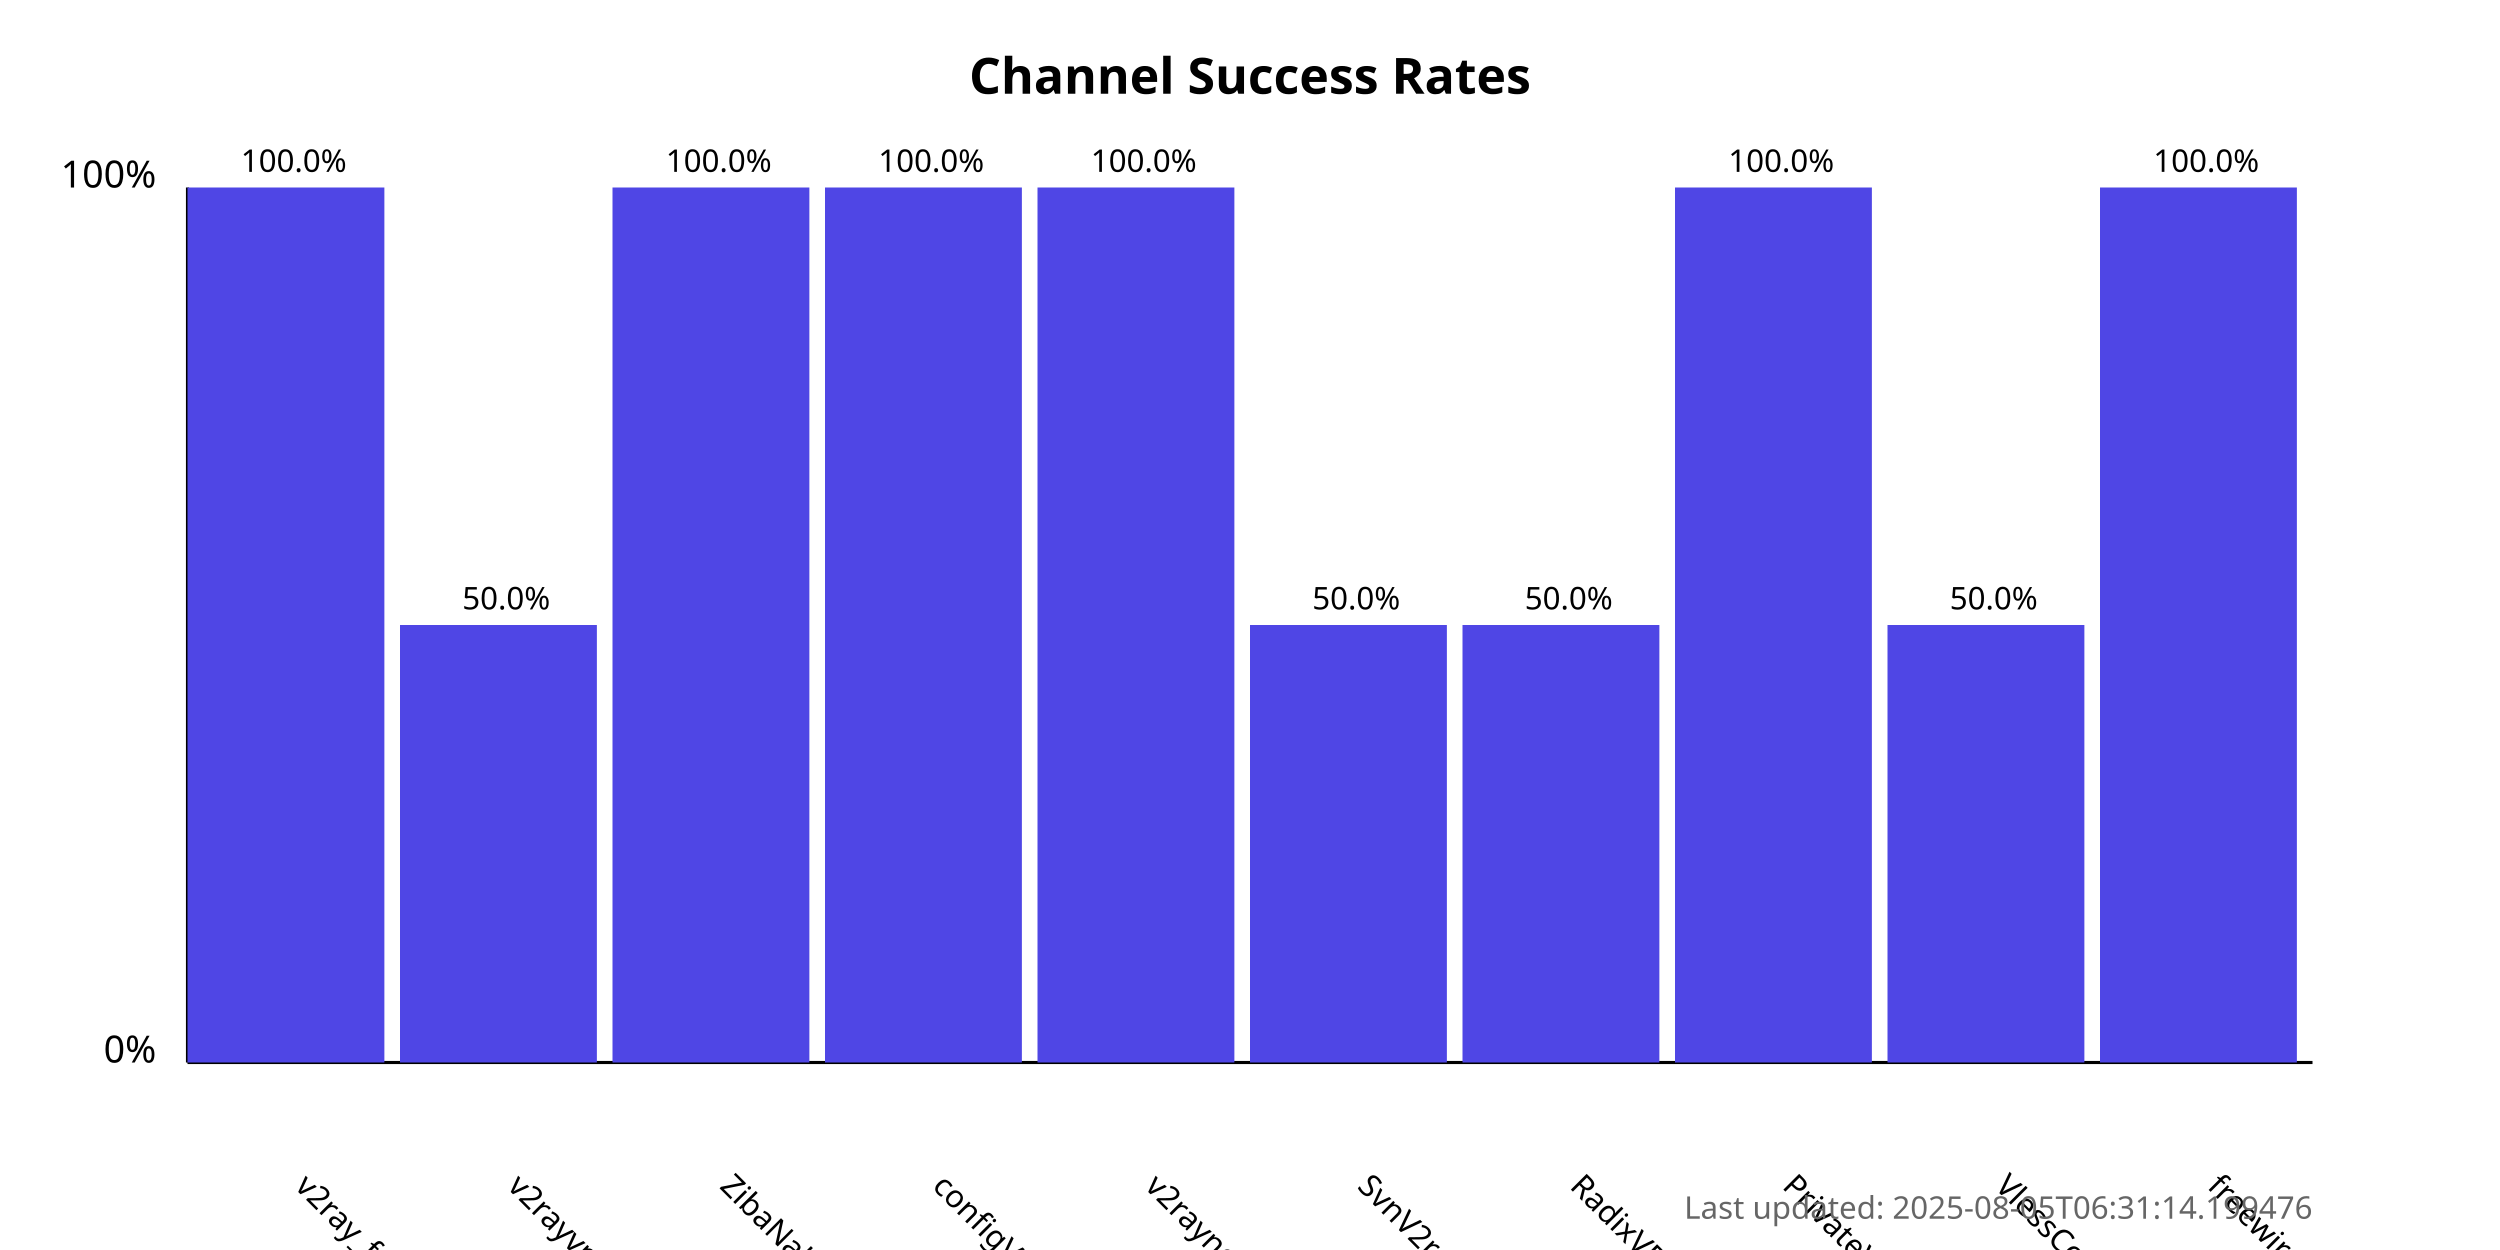
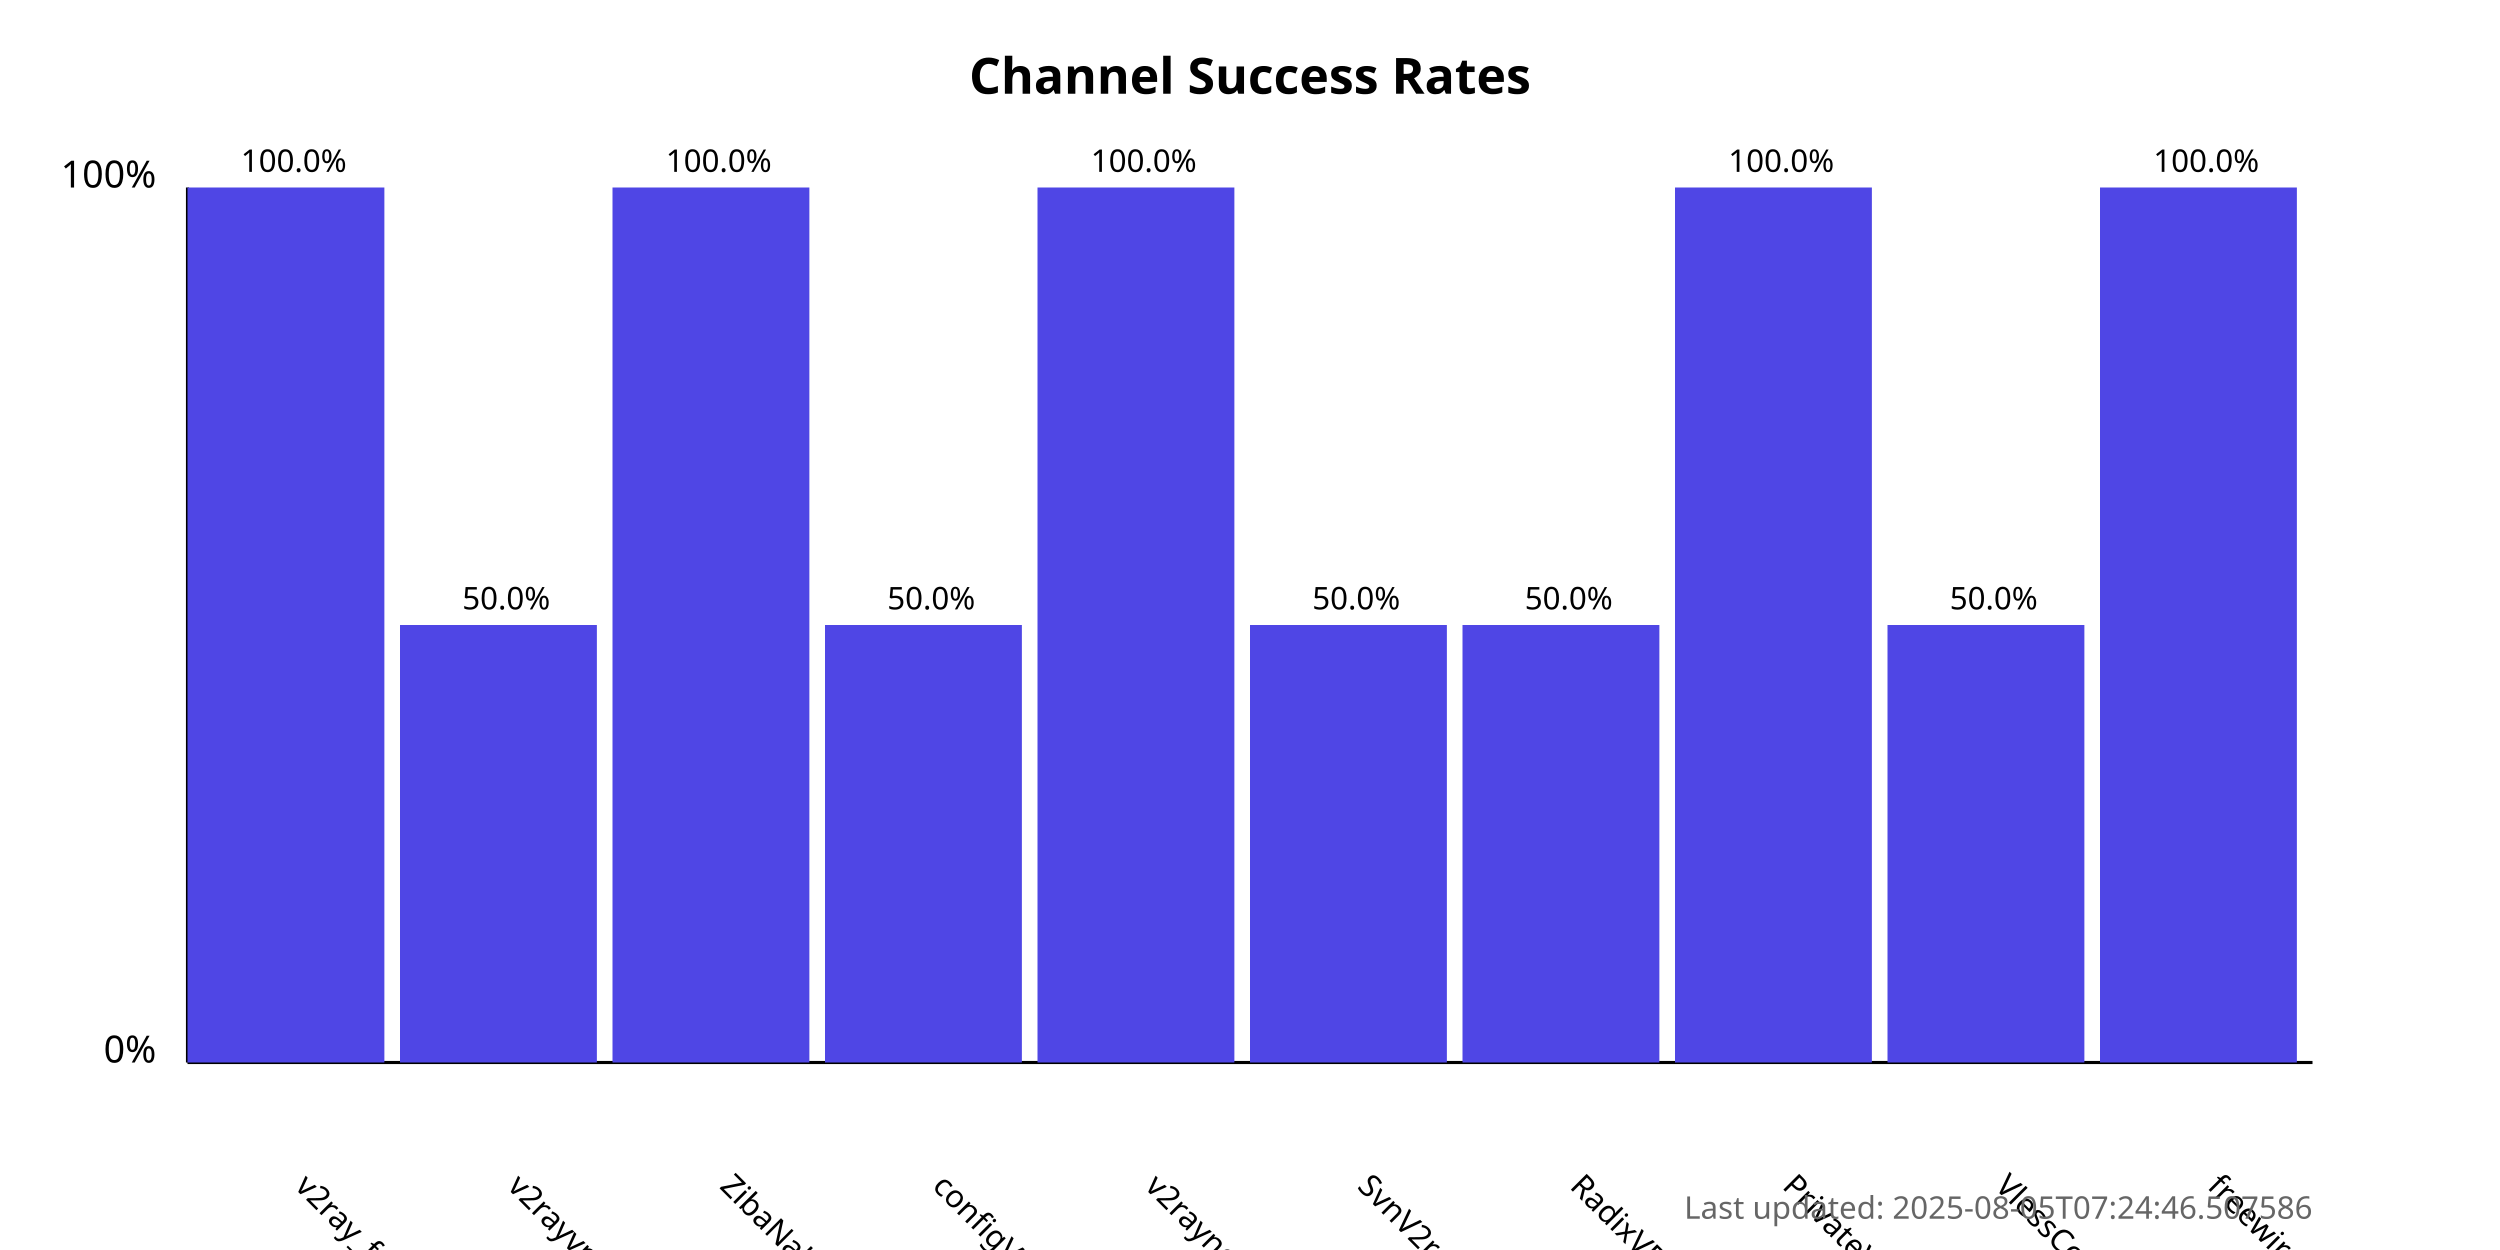
<svg xmlns="http://www.w3.org/2000/svg" width="800" height="400">
  <style>
            .chart-title { font: bold 16px sans-serif; }
            .axis-label { font: 12px sans-serif; }
            .tick-label { font: 10px sans-serif; }
            .bar { fill: #4f46e5; }
            .bar:hover { fill: #6366f1; }
            .timestamp { font: 10px sans-serif; fill: #666; }
        </style>
  <text x="400.0" y="30" text-anchor="middle" class="chart-title">
            Channel Success Rates
        </text>
  <line x1="60" y1="340" x2="60" y2="60" stroke="black" stroke-width="1" />
  <line x1="60" y1="340" x2="740" y2="340" stroke="black" stroke-width="1" />
  <text x="50" y="340" text-anchor="end" class="axis-label">0%</text>
  <text x="50" y="60" text-anchor="end" class="axis-label">100%</text>
  <g>
    <rect x="60" y="60.0" width="63.0" height="280.0" class="bar" />
    <text x="94.0" y="380" transform="rotate(45, 94.0, 380)" text-anchor="start" class="tick-label">
                v2ray_free_conf
            </text>
    <text x="94.0" y="55.0" text-anchor="middle" class="tick-label">
                100.0%
            </text>
  </g>
  <g>
    <rect x="128.0" y="200.0" width="63.0" height="140.0" class="bar" />
    <text x="162.0" y="380" transform="rotate(45, 162.0, 380)" text-anchor="start" class="tick-label">
                v2rayvpno
            </text>
    <text x="162.0" y="195.0" text-anchor="middle" class="tick-label">
                50.0%
            </text>
  </g>
  <g>
    <rect x="196.0" y="60.0" width="63.0" height="280.0" class="bar" />
    <text x="230.0" y="380" transform="rotate(45, 230.0, 380)" text-anchor="start" class="tick-label">
                ZibaNabz
            </text>
    <text x="230.0" y="55.0" text-anchor="middle" class="tick-label">
                100.0%
            </text>
  </g>
  <g>
-     <rect x="264.0" y="60.0" width="63.0" height="280.0" class="bar" />
+     <rect x="264.0" y="200.0" width="63.0" height="140.0" class="bar" />
    <text x="298.0" y="380" transform="rotate(45, 298.0, 380)" text-anchor="start" class="tick-label">
                configV2rayForFree
            </text>
-     <text x="298.0" y="55.0" text-anchor="middle" class="tick-label">
-                 100.0%
+     <text x="298.0" y="195.0" text-anchor="middle" class="tick-label">
+                 50.0%
            </text>
  </g>
  <g>
    <rect x="332.0" y="60.0" width="63.0" height="280.0" class="bar" />
    <text x="366.0" y="380" transform="rotate(45, 366.0, 380)" text-anchor="start" class="tick-label">
                v2rayngvpn
            </text>
    <text x="366.0" y="55.0" text-anchor="middle" class="tick-label">
                100.0%
            </text>
  </g>
  <g>
    <rect x="400.0" y="200.0" width="63.0" height="140.0" class="bar" />
    <text x="434.0" y="380" transform="rotate(45, 434.0, 380)" text-anchor="start" class="tick-label">
                SvnV2ray
            </text>
    <text x="434.0" y="195.0" text-anchor="middle" class="tick-label">
                50.0%
            </text>
  </g>
  <g>
    <rect x="468.0" y="200.0" width="63.0" height="140.0" class="bar" />
    <text x="502.0" y="380" transform="rotate(45, 502.0, 380)" text-anchor="start" class="tick-label">
                RadixVPN
            </text>
    <text x="502.0" y="195.0" text-anchor="middle" class="tick-label">
                50.0%
            </text>
  </g>
  <g>
    <rect x="536.0" y="60.0" width="63.0" height="280.0" class="bar" />
    <text x="570.0" y="380" transform="rotate(45, 570.0, 380)" text-anchor="start" class="tick-label">
                PrivateVPNs
            </text>
    <text x="570.0" y="55.0" text-anchor="middle" class="tick-label">
                100.0%
            </text>
  </g>
  <g>
    <rect x="604.0" y="200.0" width="63.0" height="140.0" class="bar" />
    <text x="638.0" y="380" transform="rotate(45, 638.0, 380)" text-anchor="start" class="tick-label">
                VlessConfig
            </text>
    <text x="638.0" y="195.0" text-anchor="middle" class="tick-label">
                50.0%
            </text>
  </g>
  <g>
    <rect x="672.0" y="60.0" width="63.0" height="280.0" class="bar" />
    <text x="706.0" y="380" transform="rotate(45, 706.0, 380)" text-anchor="start" class="tick-label">
                freewireguard
            </text>
    <text x="706.0" y="55.0" text-anchor="middle" class="tick-label">
                100.0%
            </text>
  </g>
  <text x="740" y="390" text-anchor="end" class="timestamp">
-             Last updated: 2025-08-05T06:31:14.199476
+             Last updated: 2025-08-05T07:24:46.507586
        </text>
</svg>
